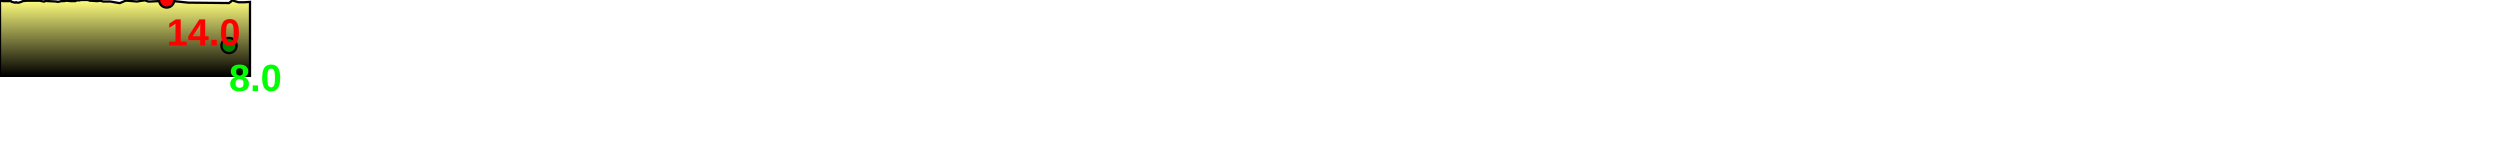
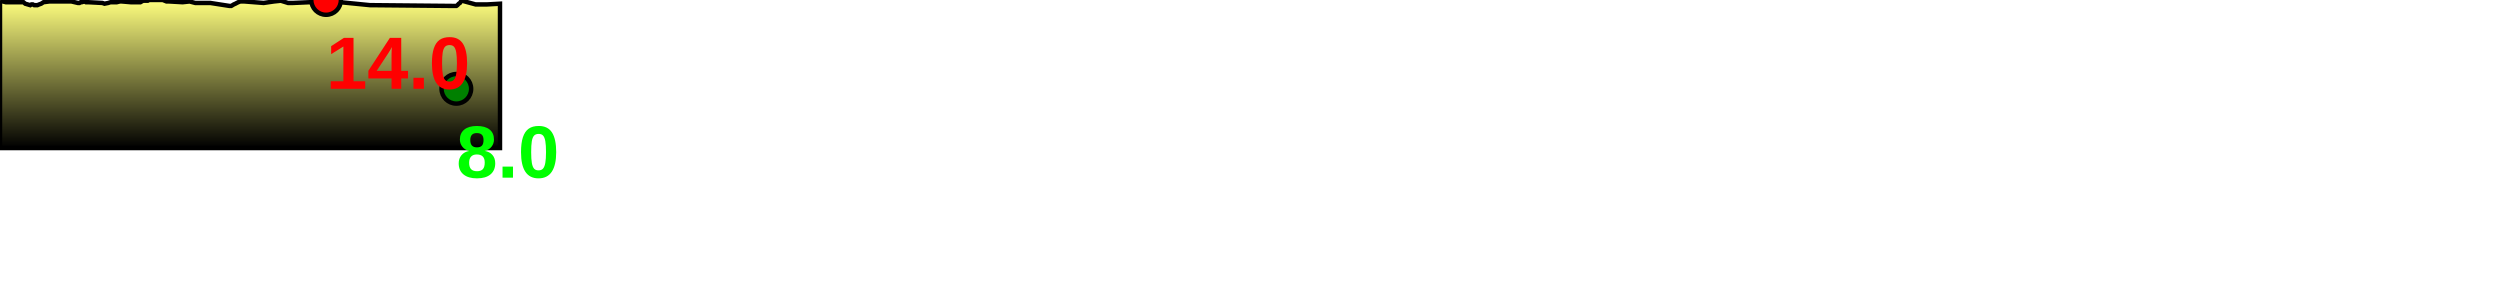
- <svg xmlns="http://www.w3.org/2000/svg" baseProfile="full" height="200px" version="1.1" width="3295.359px">
+ <svg xmlns="http://www.w3.org/2000/svg" baseProfile="full" height="200px" version="1.1" width="1688.785px">
  <defs>
    <linearGradient id="my-gradient" x1="0" x2="0" y1="0" y2="1">
      <stop offset="0.0" stop-color="#ffff7f" stop-opacity="1" />
      <stop offset="0.2" stop-color="#cccc66" stop-opacity="1" />
      <stop offset="1.0" stop-color="#000000" stop-opacity="1" />
    </linearGradient>
  </defs>
-   <path d="M 0 0.5 L 3.547 1.5 L 13.178 1.5 L 14.35 1.5 L 15.65 2.5 L 19.863 3.5 L 20.765 3.0 L 21.674 3.0 L 22.518 3.5 L 23.526 3.5 L 24.788 3.5 L 26.214 3.0 L 28.014 2.5 L 30.022 1.5 L 34.849 1.0 L 38.161 1.0 L 41.448 1.0 L 44.684 1.0 L 52.589 1.0 L 57.402 2.0 L 58.523 2.0 L 59.227 1.5 L 59.909 1.5 L 61.577 1.0 L 62.543 1.5 L 63.317 1.5 L 64.112 1.5 L 74.269 2.0 L 75.866 2.5 L 78.774 2.0 L 80.577 1.5 L 82.904 1.5 L 84.849 1.5 L 86.707 1.0 L 88.119 1.0 L 93.407 1.5 L 98.415 1.5 L 99.279 1.5 L 100.135 1.0 L 101.223 0.5 L 102.9 0.5 L 105.156 0.5 L 106.441 0.0 L 108.03 0.0 L 109.487 0.0 L 110.628 0.0 L 111.794 0.0 L 112.682 0.0 L 114.281 0.0 L 116.154 0.0 L 118.456 1.0 L 120.306 1.0 L 128.238 1.5 L 132.503 1.0 L 135.938 2.0 L 139.73 2.0 L 142.76 2.0 L 145.171 2.0 L 157.086 4.0 L 158.307 4.0 L 159.343 3.5 L 160.346 3.0 L 161.812 2.5 L 162.979 2.0 L 164.163 1.5 L 165.633 1.0 L 166.988 1.0 L 168.597 1.0 L 180.466 2.0 L 186.735 1.0 L 191.031 0.5 L 195.413 2.0 L 196.846 2.0 L 198.369 2.0 L 208.74 1.5 L 209.347 1.5 L 209.884 1.5 L 210.732 1.5 L 212.021 1.0 L 212.852 1.0 L 213.575 1.0 L 213.994 1.0 L 216.243 0.5 L 219.676 0.0 L 220.82 0.5 L 222.212 1.0 L 225.842 1.5 L 229.065 1.5 L 248.365 3.5 L 250.805 3.5 L 299.205 4.0 L 301.207 4.0 L 301.862 4.0 L 302.652 3.5 L 303.788 2.5 L 304.649 2.0 L 305.279 1.0 L 306 0.5 L 314.416 3.0 L 321.294 3.0 L 321.294 3.0 L 329.536 2.5 L 329.536 100 L 0.0 100 L 0.0 1.0" fill="url(#my-gradient)" stroke="black" stroke-width="3" />
-   <circle cx="219.676" cy="0" fill="red" r="10" stroke="black" stroke-width="3" />
-   <circle cx="301.862" cy="60" fill="green" r="10" stroke="black" stroke-width="3" />
-   <text fill="#ff0000" font-family="Arial" font-size="50px" font-weight="bold" stroke="none" x="219.676" y="60">14.0</text>
-   <text fill="#00ff00" font-family="Arial" font-size="50px" font-weight="bold" stroke="none" x="301.862" y="120">8.0</text>
+   <path d="M 0 0.5 L 3.942 1.5 L 14.58 1.5 L 15.863 1.5 L 17.023 2.5 L 20.453 3.5 L 21.229 3.0 L 22.193 3.0 L 23.125 3.5 L 24.15 3.5 L 25.257 3.5 L 26.409 3.0 L 27.811 2.5 L 29.394 1.5 L 33.23 1.0 L 35.881 1.0 L 38.605 1.0 L 41.348 1.0 L 48.304 1.0 L 52.6 2.0 L 53.691 2.0 L 54.461 1.5 L 55.218 1.5 L 56.986 1.0 L 58.044 1.5 L 58.896 1.5 L 59.697 1.5 L 69.187 2.0 L 70.593 2.5 L 73.08 2.0 L 74.657 1.5 L 76.863 1.5 L 78.89 1.5 L 80.888 1.0 L 82.446 1.0 L 88.326 1.5 L 93.895 1.5 L 94.856 1.5 L 95.714 1.0 L 96.66 0.5 L 97.983 0.5 L 99.766 0.5 L 100.772 0.0 L 102.034 0.0 L 103.265 0.0 L 104.288 0.0 L 105.393 0.0 L 106.291 0.0 L 107.977 0.0 L 110.001 0.0 L 112.499 1.0 L 114.555 1.0 L 123.346 1.5 L 128.088 1.0 L 131.905 2.0 L 136.108 2.0 L 139.447 2.0 L 142.091 2.0 L 154.959 4.0 L 156.209 4.0 L 157.079 3.5 L 157.87 3.0 L 159.015 2.5 L 159.947 2.0 L 160.936 1.5 L 162.274 1.0 L 163.602 1.0 L 165.273 1.0 L 178.098 2.0 L 184.958 1.0 L 189.717 0.5 L 194.586 2.0 L 196.179 2.0 L 197.862 2.0 L 209.163 1.5 L 209.835 1.5 L 210.426 1.5 L 211.209 1.5 L 212.221 1.0 L 212.885 1.0 L 213.552 1.0 L 213.994 1.0 L 216.48 0.5 L 220.279 0.0 L 221.542 0.5 L 223.01 1.0 L 226.695 1.5 L 229.965 1.5 L 250.109 3.5 L 252.682 3.5 L 305.371 4.0 L 307.552 4.0 L 308.271 4.0 L 309.003 3.5 L 309.918 2.5 L 310.696 2.0 L 311.358 1.0 L 312.159 0.5 L 321.302 3.0 L 328.795 3.0 L 328.795 3.0 L 337.757 2.5 L 337.757 100 L 0.0 100 L 0.0 1.0" fill="url(#my-gradient)" stroke="black" stroke-width="3" />
+   <circle cx="220.279" cy="0" fill="red" r="10" stroke="black" stroke-width="3" />
+   <circle cx="308.271" cy="60" fill="green" r="10" stroke="black" stroke-width="3" />
+   <text fill="#ff0000" font-family="Arial" font-size="50px" font-weight="bold" stroke="none" x="220.279" y="60">14.0</text>
+   <text fill="#00ff00" font-family="Arial" font-size="50px" font-weight="bold" stroke="none" x="308.271" y="120">8.0</text>
</svg>
